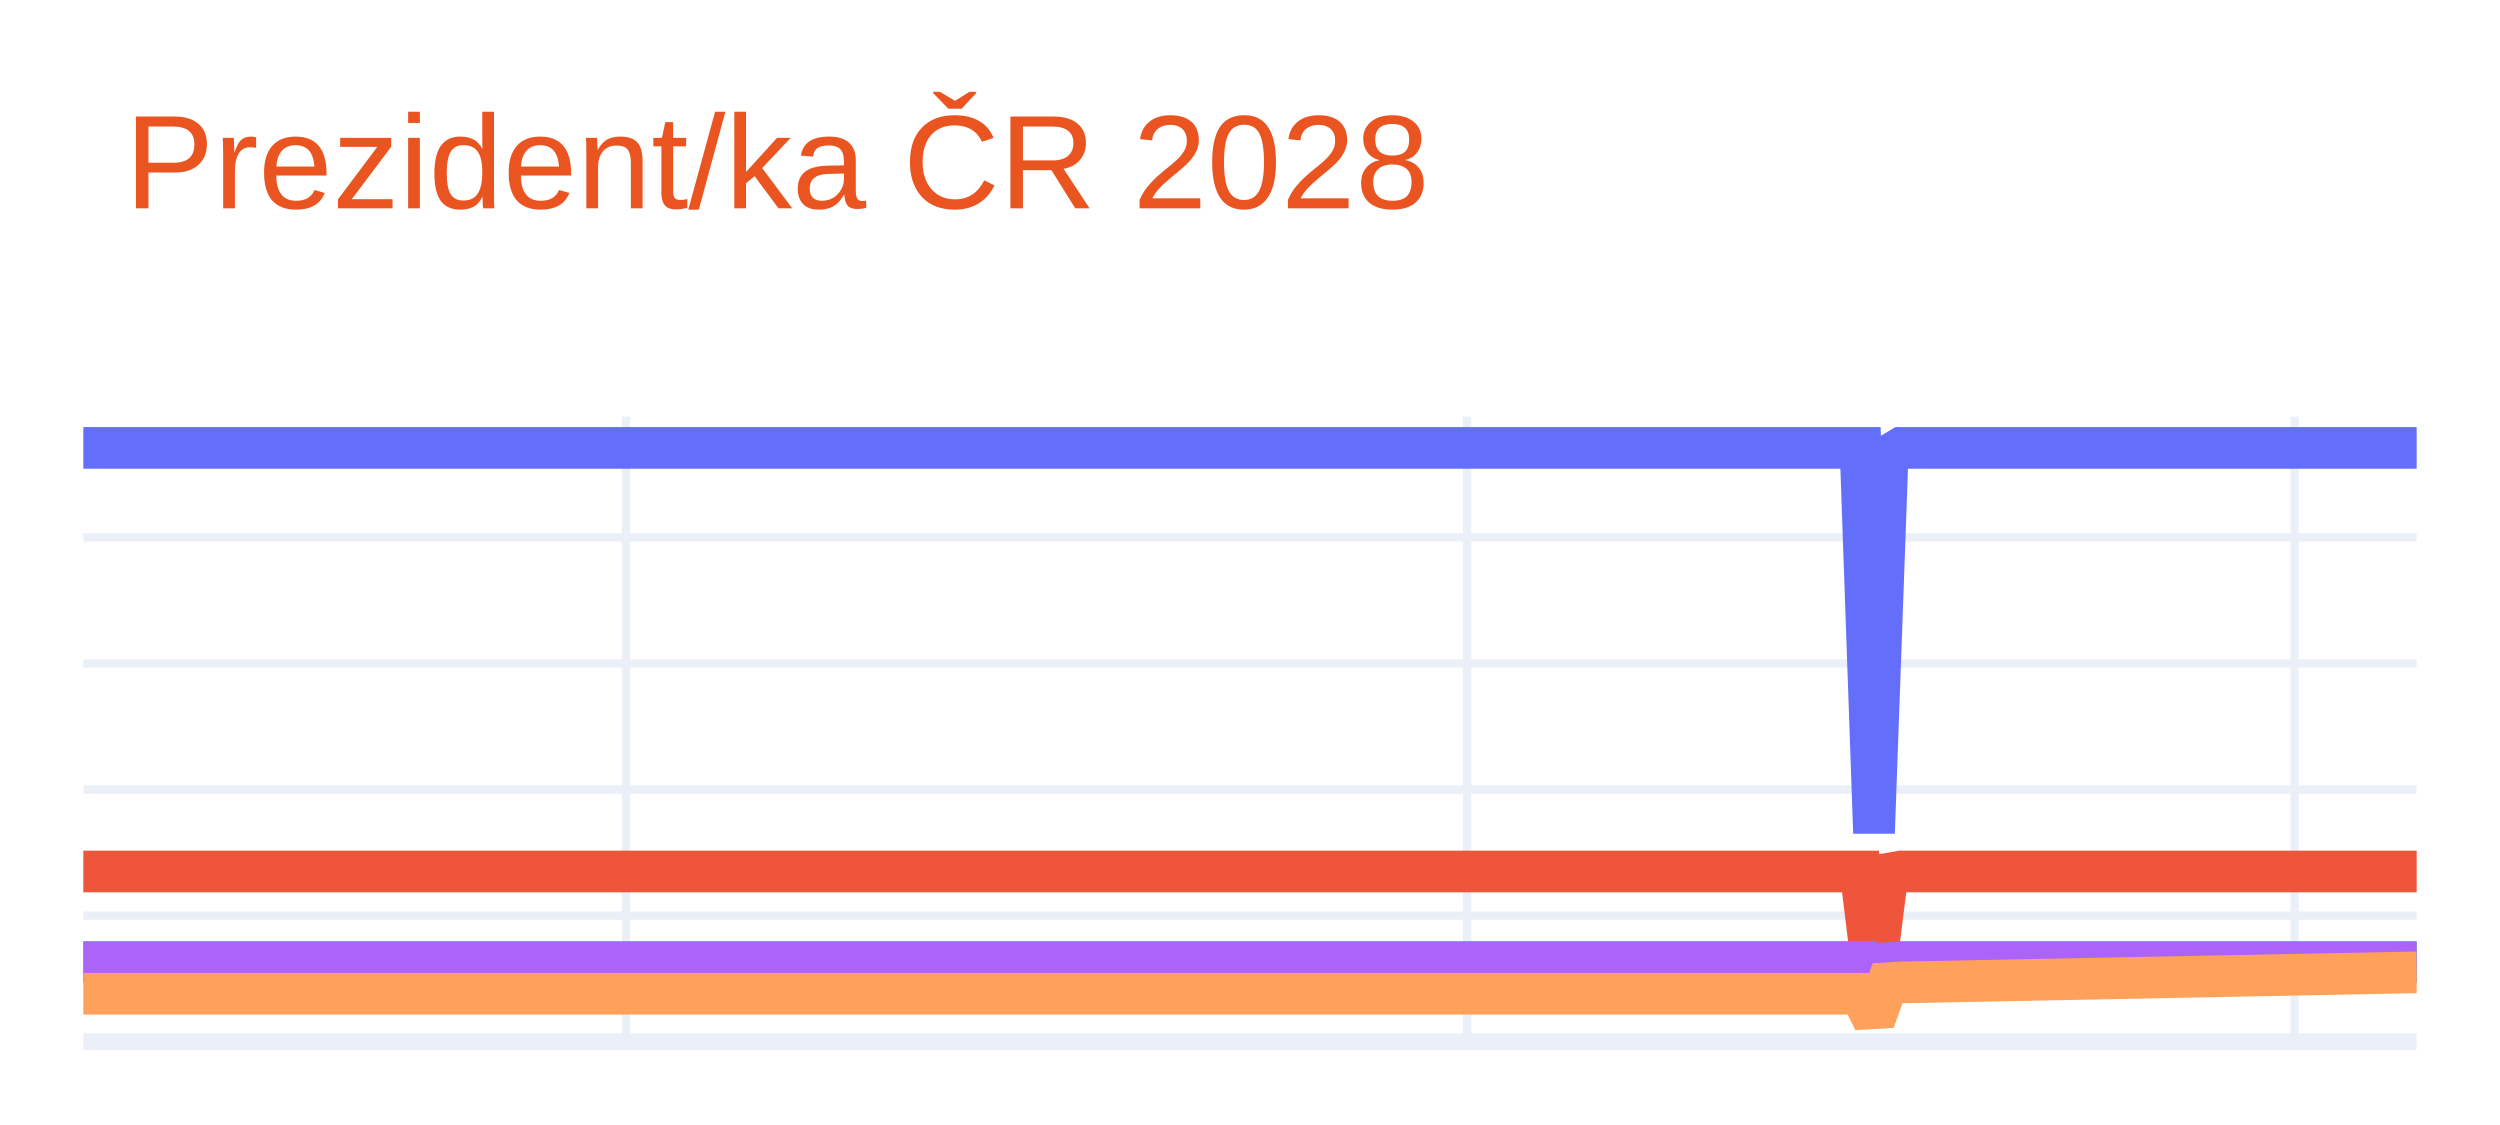
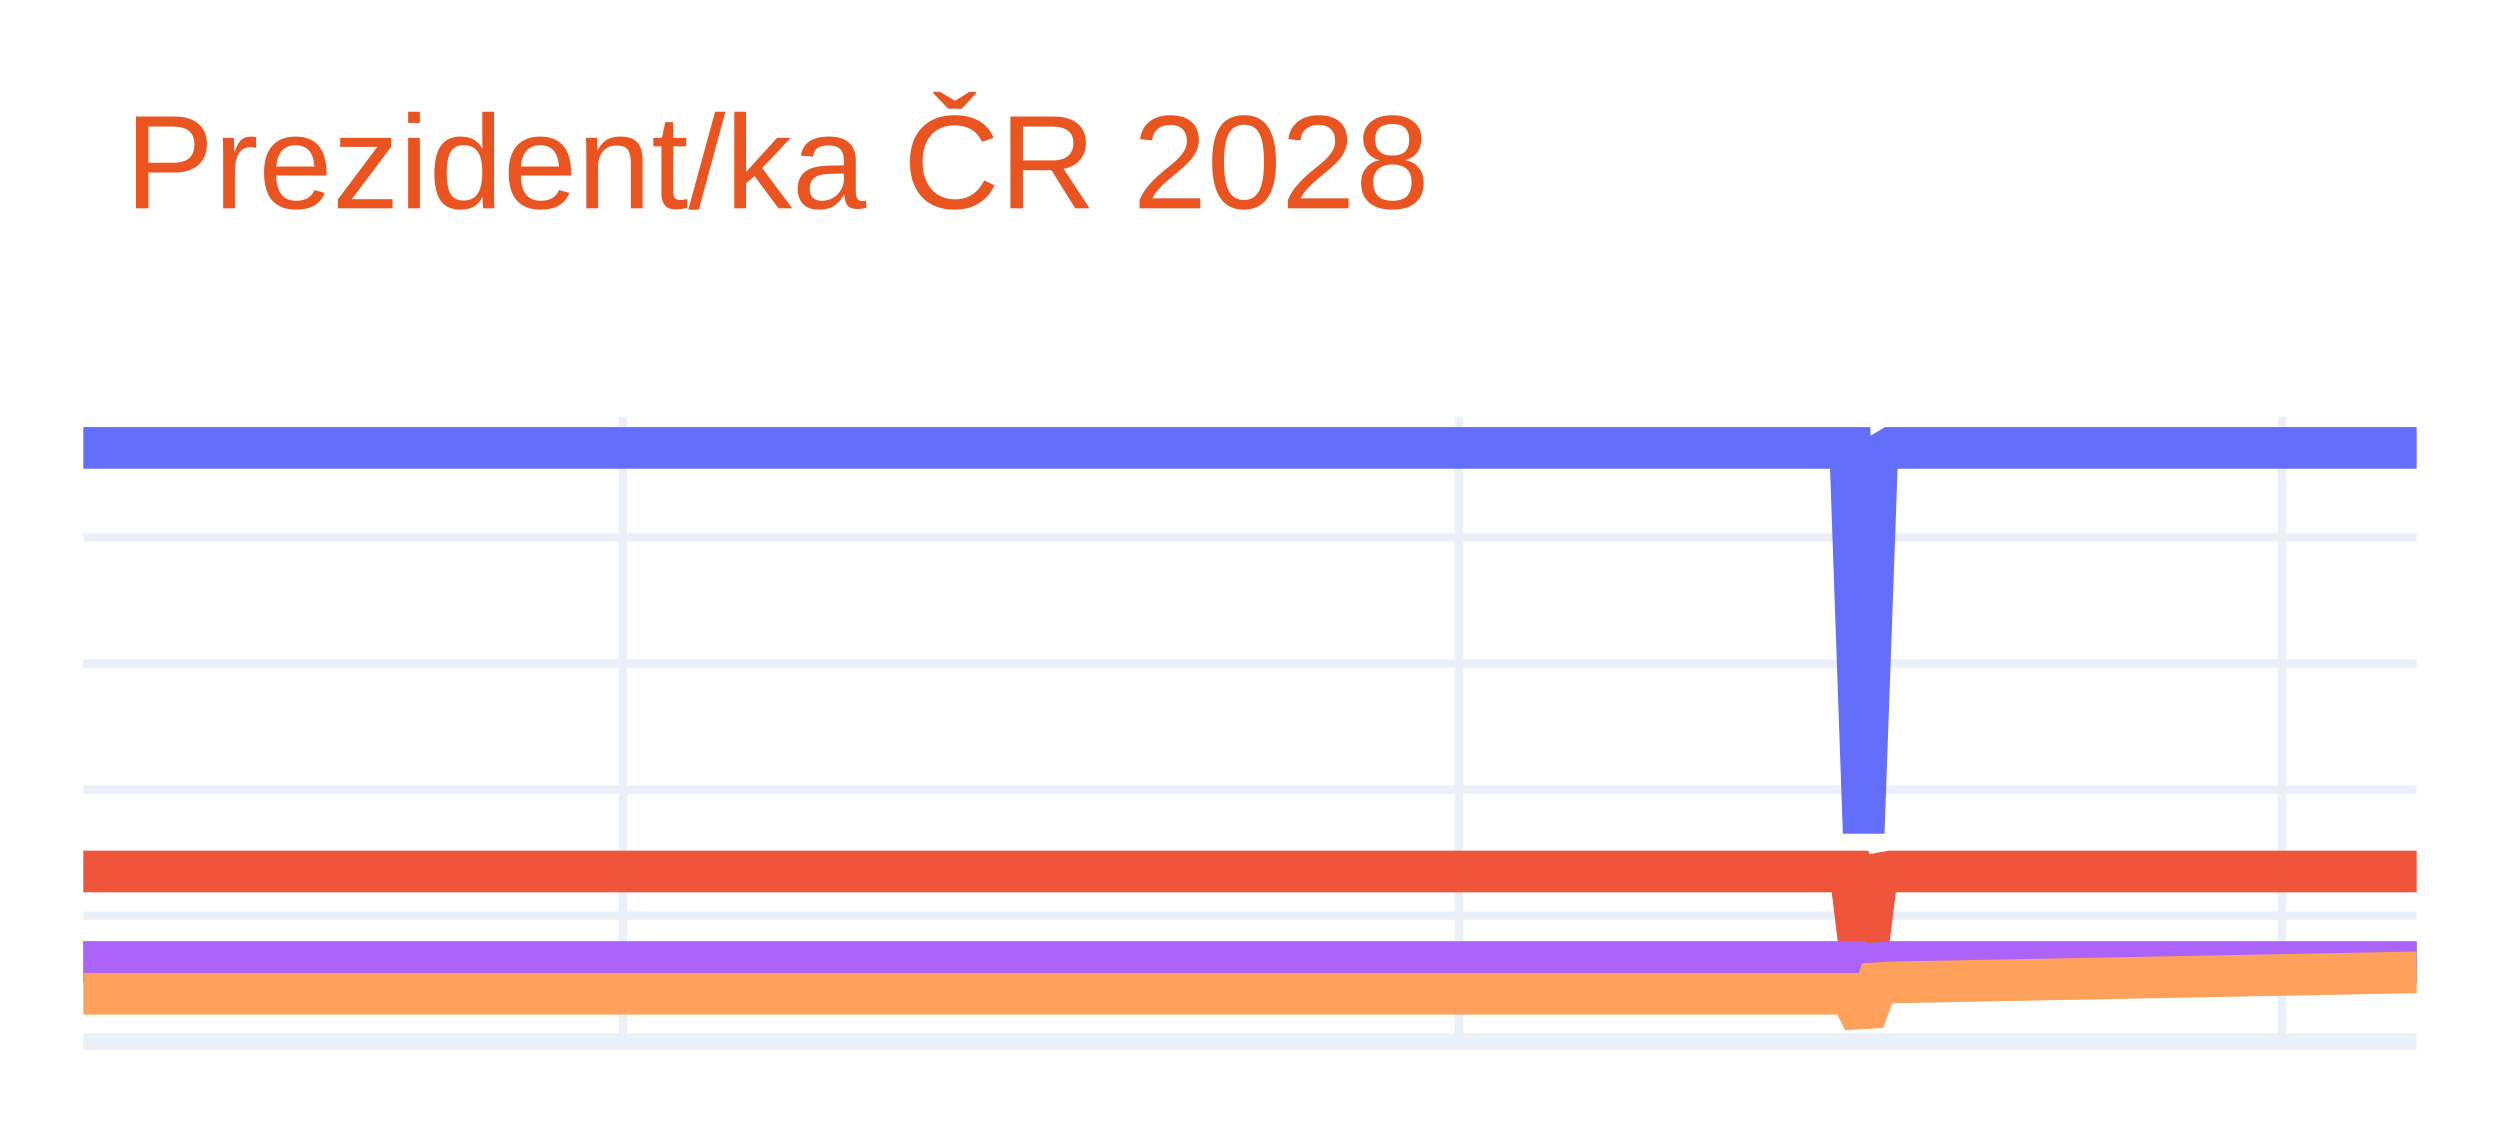
- <svg xmlns="http://www.w3.org/2000/svg" class="main-svg" width="300" height="135" style="" viewBox="0 0 300 135">
+ <svg xmlns="http://www.w3.org/2000/svg" class="main-svg" width="300" height="135" viewBox="0 0 300 135" style="">
  <rect x="0" y="0" width="300" height="135" style="fill: rgb(255, 255, 255); fill-opacity: 1;" />
-   <defs id="defs-eb70ff">
+   <defs id="defs-00a605">
    <g class="clips">
-       <clipPath id="clipeb70ffxyplot" class="plotclip">
+       <clipPath id="clip00a605xyplot" class="plotclip">
        <rect width="280" height="75" />
      </clipPath>
-       <clipPath class="axesclip" id="clipeb70ffx">
+       <clipPath class="axesclip" id="clip00a605x">
        <rect x="10" y="0" width="280" height="135" />
      </clipPath>
-       <clipPath class="axesclip" id="clipeb70ffy">
+       <clipPath class="axesclip" id="clip00a605y">
        <rect x="0" y="50" width="300" height="75" />
      </clipPath>
-       <clipPath class="axesclip" id="clipeb70ffxy">
+       <clipPath class="axesclip" id="clip00a605xy">
        <rect x="10" y="50" width="280" height="75" />
      </clipPath>
    </g>
    <g class="gradients" />
    <g class="patterns" />
  </defs>
  <g class="bglayer" />
  <g class="layer-below">
    <g class="imagelayer" />
    <g class="shapelayer" />
  </g>
  <g class="cartesianlayer">
    <g class="subplot xy">
      <g class="layer-subplot">
        <g class="shapelayer" />
        <g class="imagelayer" />
      </g>
      <g class="minor-gridlayer">
        <g class="x" />
        <g class="y" />
      </g>
      <g class="gridlayer">
        <g class="x">
-           <path class="xgrid crisp" transform="translate(75.12,0)" d="M0,50v75" style="stroke: rgb(235, 240, 248); stroke-opacity: 1; stroke-width: 1px;" />
-           <path class="xgrid crisp" transform="translate(176.05,0)" d="M0,50v75" style="stroke: rgb(235, 240, 248); stroke-opacity: 1; stroke-width: 1px;" />
-           <path class="xgrid crisp" transform="translate(275.35,0)" d="M0,50v75" style="stroke: rgb(235, 240, 248); stroke-opacity: 1; stroke-width: 1px;" />
+           <path class="xgrid crisp" transform="translate(74.74,0)" d="M0,50v75" style="stroke: rgb(235, 240, 248); stroke-opacity: 1; stroke-width: 1px;" />
+           <path class="xgrid crisp" transform="translate(175.09,0)" d="M0,50v75" style="stroke: rgb(235, 240, 248); stroke-opacity: 1; stroke-width: 1px;" />
+           <path class="xgrid crisp" transform="translate(273.82,0)" d="M0,50v75" style="stroke: rgb(235, 240, 248); stroke-opacity: 1; stroke-width: 1px;" />
        </g>
        <g class="y">
          <path class="ygrid crisp" transform="translate(0,109.87)" d="M10,0h280" style="stroke: rgb(235, 240, 248); stroke-opacity: 1; stroke-width: 1px;" />
          <path class="ygrid crisp" transform="translate(0,94.75)" d="M10,0h280" style="stroke: rgb(235, 240, 248); stroke-opacity: 1; stroke-width: 1px;" />
          <path class="ygrid crisp" transform="translate(0,79.62)" d="M10,0h280" style="stroke: rgb(235, 240, 248); stroke-opacity: 1; stroke-width: 1px;" />
          <path class="ygrid crisp" transform="translate(0,64.49)" d="M10,0h280" style="stroke: rgb(235, 240, 248); stroke-opacity: 1; stroke-width: 1px;" />
        </g>
      </g>
      <g class="zerolinelayer">
        <path class="yzl zl crisp" transform="translate(0,125)" d="M10,0h280" style="stroke: rgb(235, 240, 248); stroke-opacity: 1; stroke-width: 2px;" />
      </g>
      <path class="xlines-below" />
      <path class="ylines-below" />
      <g class="overlines-below" />
      <g class="xaxislayer-below" />
      <g class="yaxislayer-below" />
      <g class="overaxes-below" />
-       <g class="plot" transform="translate(10,50)" clip-path="url(#clipeb70ffxyplot)">
+       <g class="plot" transform="translate(10,50)" clip-path="url(#clip00a605xyplot)">
        <g class="scatterlayer mlayer">
-           <g class="trace scatter trace315a92" style="stroke-miterlimit: 2; opacity: 1;">
+           <g class="trace scatter trace83dfec" style="stroke-miterlimit: 2; opacity: 1;">
            <g class="fills" />
            <g class="errorbars" />
            <g class="lines">
-               <path class="js-line" d="M0,3.75L213.26,3.75L214.88,49.96L216.51,4.73L218.14,3.75L280,3.75" style="vector-effect: none; fill: none; stroke: rgb(99, 110, 250); stroke-opacity: 1; stroke-width: 5px; opacity: 1;" />
+               <path class="js-line" d="M0,3.75L212.02,3.75L213.64,49.96L215.26,4.73L216.88,3.75L280,3.75" style="vector-effect: none; fill: none; stroke: rgb(99, 110, 250); stroke-opacity: 1; stroke-width: 5px; opacity: 1;" />
            </g>
            <g class="points" />
            <g class="text" />
          </g>
-           <g class="trace scatter trace63b1b1" style="stroke-miterlimit: 2; opacity: 1;">
+           <g class="trace scatter tracecfc883" style="stroke-miterlimit: 2; opacity: 1;">
            <g class="fills" />
            <g class="errorbars" />
            <g class="lines">
-               <path class="js-line" d="M0,54.58L213.26,54.58L214.88,67.82L216.51,54.86L218.14,54.58L280,54.58" style="vector-effect: none; fill: none; stroke: rgb(239, 85, 59); stroke-opacity: 1; stroke-width: 5px; opacity: 1;" />
+               <path class="js-line" d="M0,54.58L212.02,54.58L213.64,67.82L215.26,54.86L216.88,54.58L280,54.58" style="vector-effect: none; fill: none; stroke: rgb(239, 85, 59); stroke-opacity: 1; stroke-width: 5px; opacity: 1;" />
            </g>
            <g class="points" />
            <g class="text" />
          </g>
-           <g class="trace scatter trace1e0d69" style="stroke-miterlimit: 2; opacity: 1;">
+           <g class="trace scatter trace8bdfc9" style="stroke-miterlimit: 2; opacity: 1;">
            <g class="fills" />
            <g class="errorbars" />
            <g class="lines">
-               <path class="js-line" d="M0,65.47L213.26,65.47L214.88,71.65L216.51,65.6L218.14,65.47L280,65.47" style="vector-effect: none; fill: none; stroke: rgb(0, 204, 150); stroke-opacity: 1; stroke-width: 5px; opacity: 1;" />
+               <path class="js-line" d="M0,65.47L212.02,65.47L213.64,71.65L215.26,65.6L216.88,65.47L280,65.47" style="vector-effect: none; fill: none; stroke: rgb(0, 204, 150); stroke-opacity: 1; stroke-width: 5px; opacity: 1;" />
            </g>
            <g class="points" />
            <g class="text" />
          </g>
-           <g class="trace scatter tracedbd907" style="stroke-miterlimit: 2; opacity: 1;">
+           <g class="trace scatter trace0c6368" style="stroke-miterlimit: 2; opacity: 1;">
            <g class="fills" />
            <g class="errorbars" />
            <g class="lines">
-               <path class="js-line" d="M0,65.47L213.26,65.47L214.88,71.65L216.51,65.6L218.14,65.47L280,65.47" style="vector-effect: none; fill: none; stroke: rgb(171, 99, 250); stroke-opacity: 1; stroke-width: 5px; opacity: 1;" />
+               <path class="js-line" d="M0,65.47L212.02,65.47L213.64,71.65L215.26,65.6L216.88,65.47L280,65.47" style="vector-effect: none; fill: none; stroke: rgb(171, 99, 250); stroke-opacity: 1; stroke-width: 5px; opacity: 1;" />
            </g>
            <g class="points" />
            <g class="text" />
          </g>
-           <g class="trace scatter traceed9851" style="stroke-miterlimit: 2; opacity: 1;">
+           <g class="trace scatter trace1f4882" style="stroke-miterlimit: 2; opacity: 1;">
            <g class="fills" />
            <g class="errorbars" />
            <g class="lines">
-               <path class="js-line" d="M0,69.25L213.26,69.25L214.88,72.5L216.51,67.99L218.14,67.89L280,66.68" style="vector-effect: none; fill: none; stroke: rgb(255, 161, 90); stroke-opacity: 1; stroke-width: 5px; opacity: 1;" />
+               <path class="js-line" d="M0,69.25L212.02,69.25L213.64,72.5L215.26,67.99L216.88,67.89L280,66.68" style="vector-effect: none; fill: none; stroke: rgb(255, 161, 90); stroke-opacity: 1; stroke-width: 5px; opacity: 1;" />
            </g>
            <g class="points" />
            <g class="text" />
          </g>
        </g>
      </g>
      <g class="overplot" />
      <path class="xlines-above crisp" d="M0,0" style="fill: none;" />
      <path class="ylines-above crisp" d="M0,0" style="fill: none;" />
      <g class="overlines-above" />
      <g class="xaxislayer-above" />
      <g class="yaxislayer-above" />
      <g class="overaxes-above" />
    </g>
  </g>
  <g class="polarlayer" />
  <g class="smithlayer" />
  <g class="ternarylayer" />
  <g class="geolayer" />
  <g class="funnelarealayer" />
  <g class="pielayer" />
  <g class="iciclelayer" />
  <g class="treemaplayer" />
  <g class="sunburstlayer" />
  <g class="glimages" />
-   <defs id="topdefs-eb70ff">
+   <defs id="topdefs-00a605">
    <g class="clips" />
  </defs>
  <g class="layer-above">
    <g class="imagelayer" />
    <g class="shapelayer" />
  </g>
  <g class="infolayer">
    <g class="g-gtitle">
      <text class="gtitle" x="15" y="25" text-anchor="start" dy="0em" style="font-family: Ubuntu, verdana, arial, sans-serif; font-size: 16px; fill: rgb(233, 84, 32); opacity: 1; font-weight: normal; white-space: pre;">Prezident/ka ČR 2028</text>
    </g>
    <g class="g-xtitle" />
    <g class="g-ytitle" />
  </g>
</svg>
